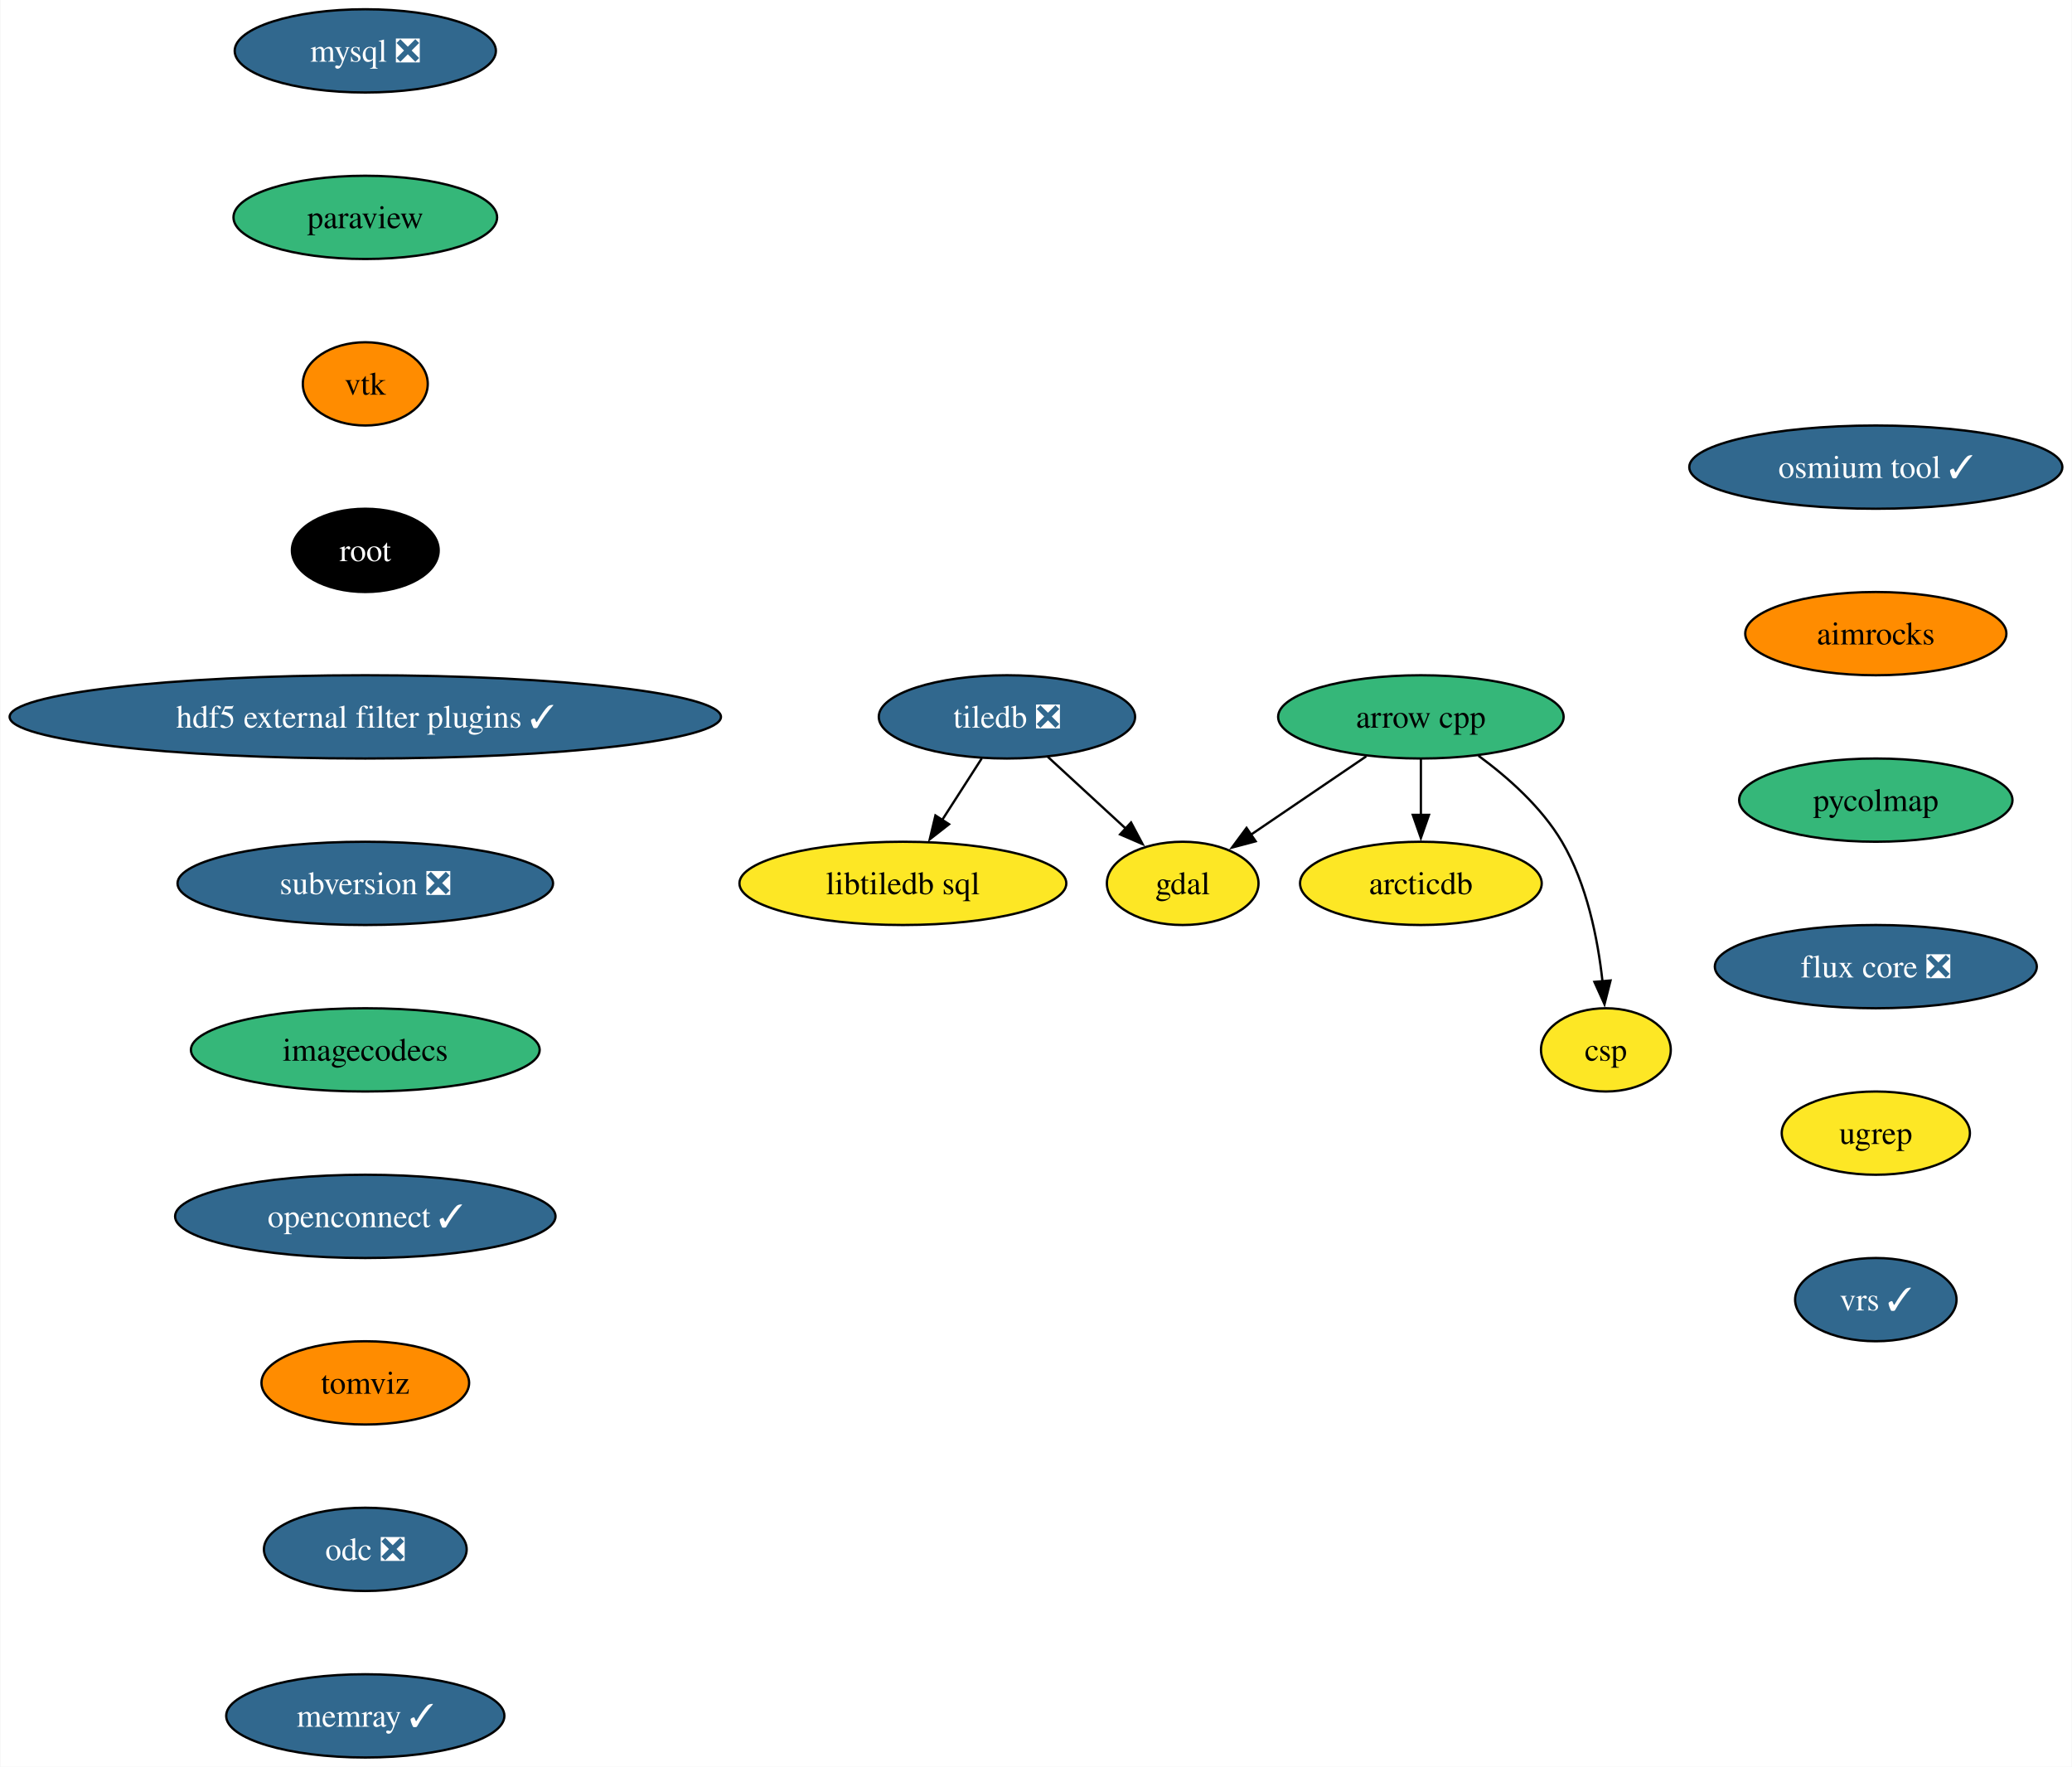
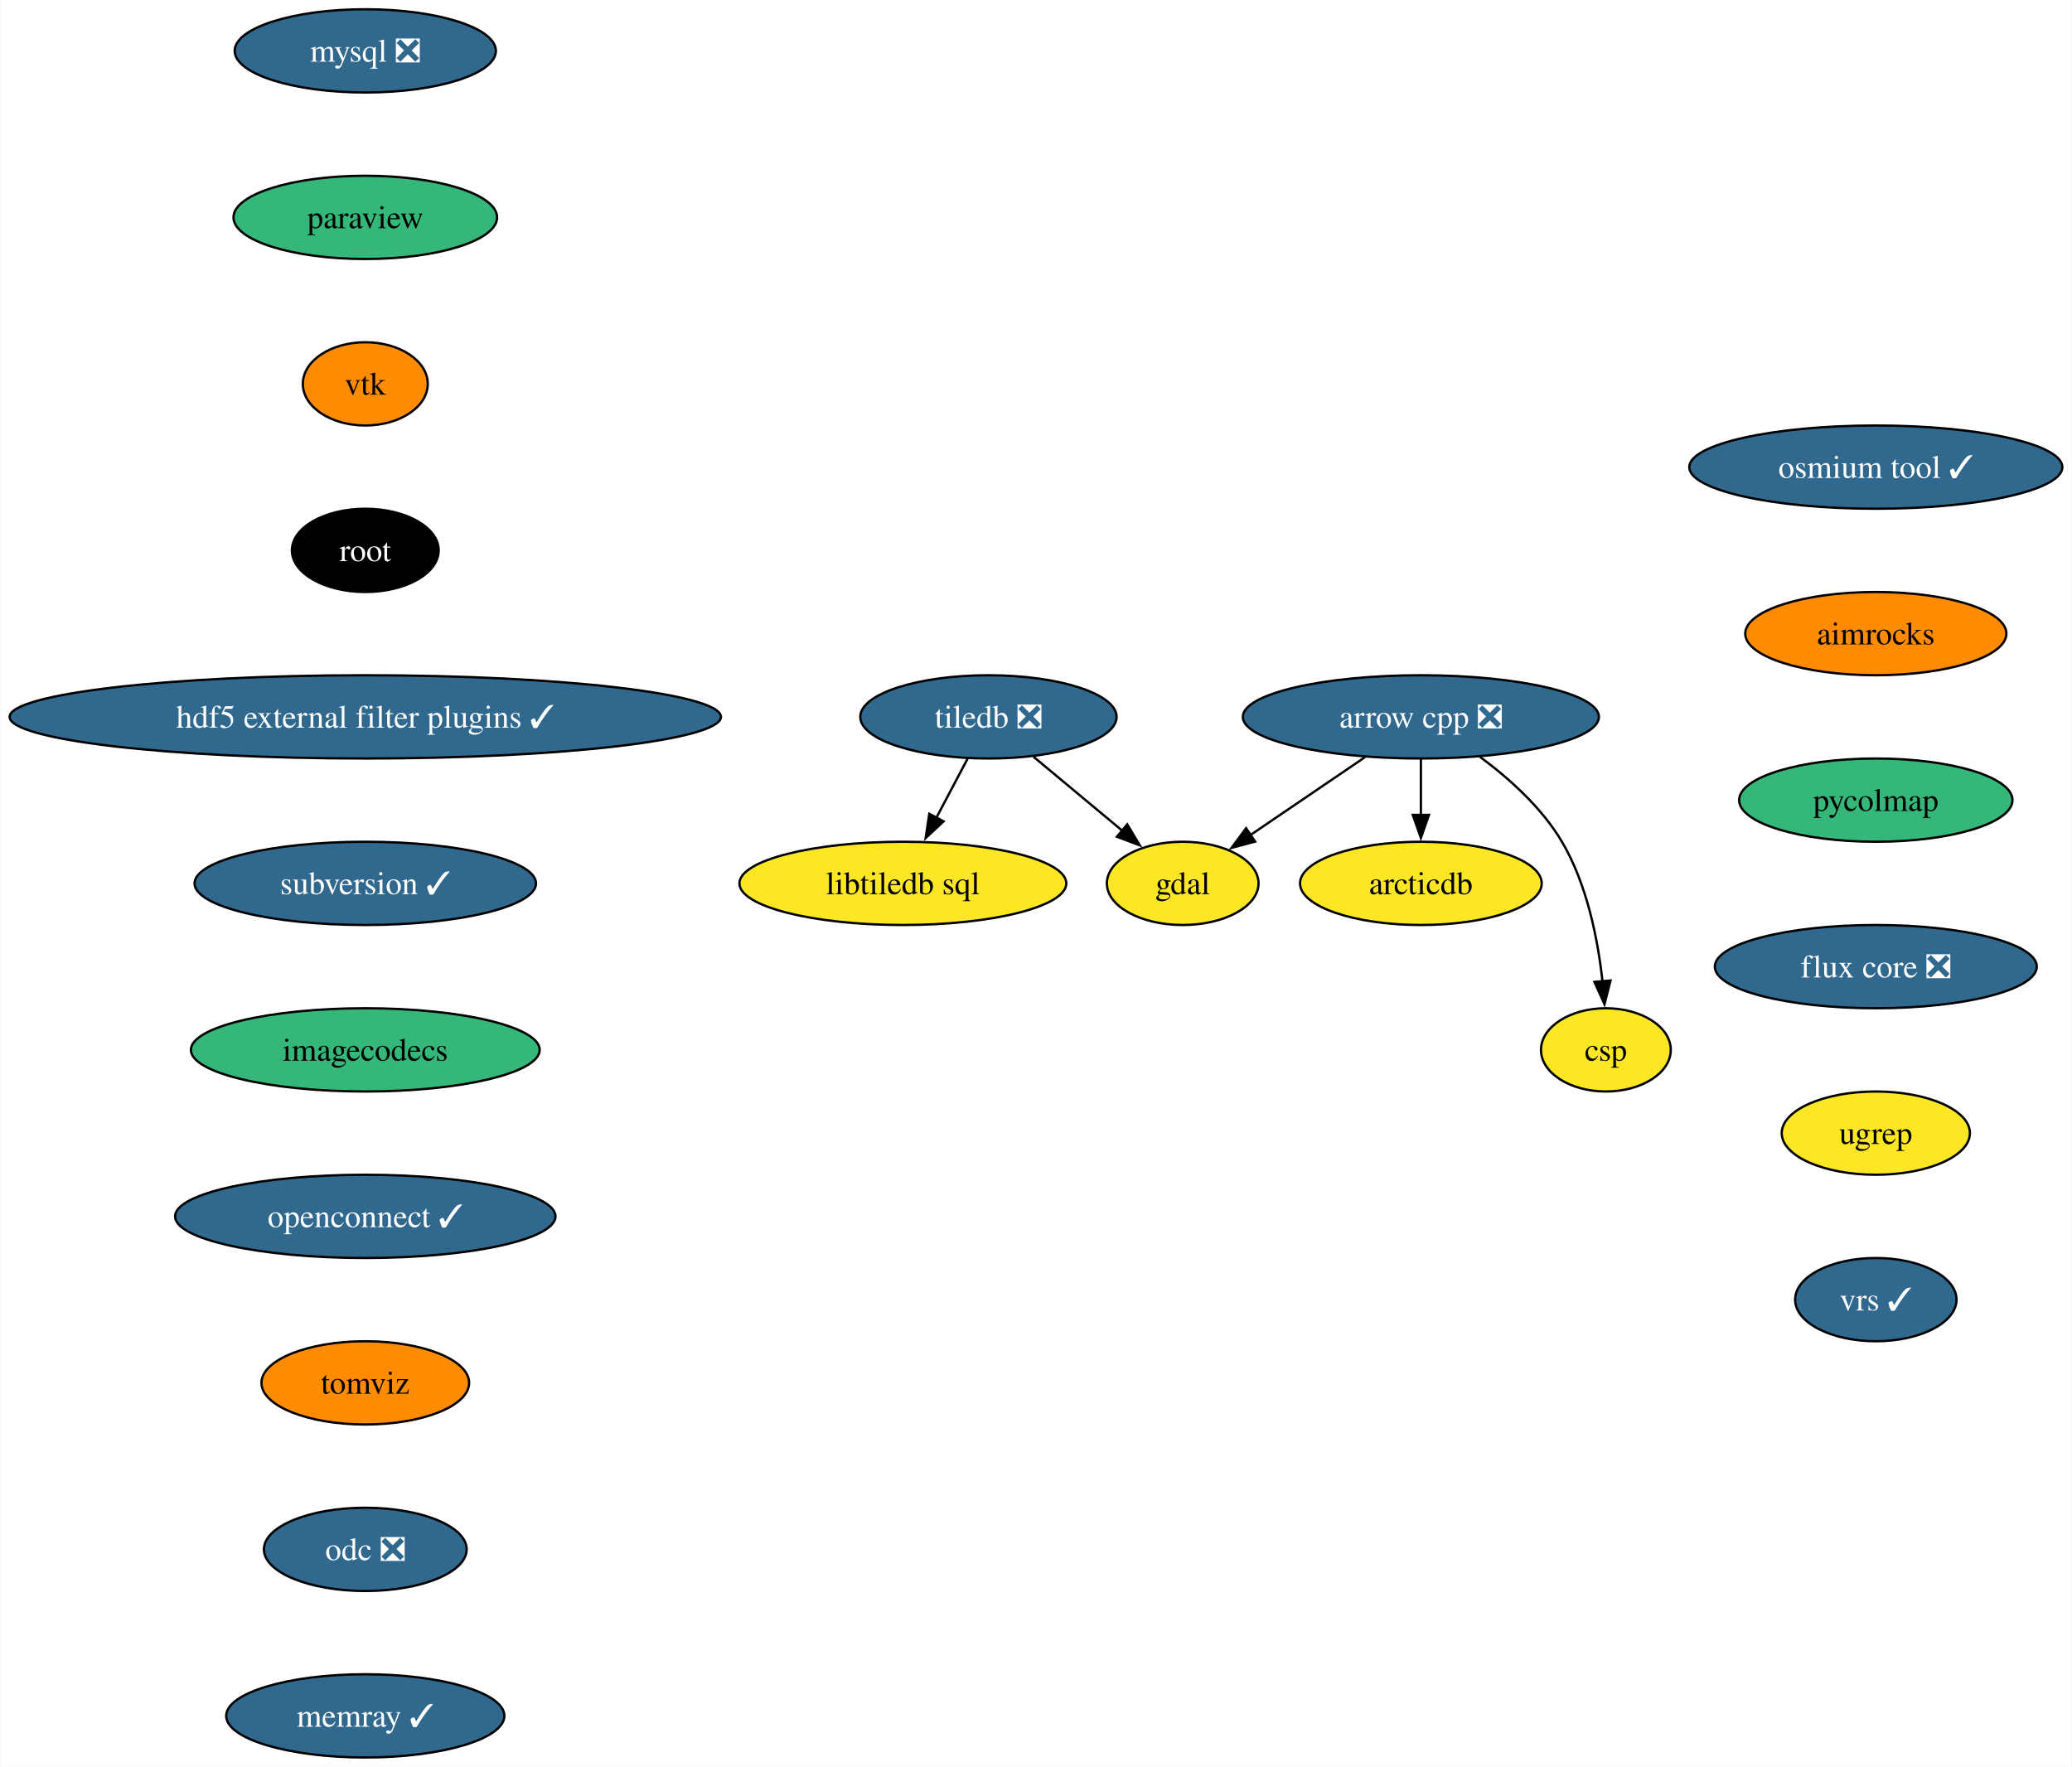
<svg xmlns="http://www.w3.org/2000/svg" xmlns:xlink="http://www.w3.org/1999/xlink" width="896pt" height="764pt" viewBox="0.00 0.00 895.67 764.00">
  <g id="graph0" class="graph" transform="scale(1 1) rotate(0) translate(4 760)">
    <polygon fill="white" stroke="none" points="-4,4 -4,-760 891.67,-760 891.67,4 -4,4" />
    <g id="node1" class="node">
      <g id="a_node1">
-         <a xlink:href="https://github.com/conda-forge/arrow-cpp-feedstock" xlink:title="arrow cpp">
-           <ellipse fill="#35b779" stroke="black" cx="610.27" cy="-450" rx="61.73" ry="18" />
-           <text text-anchor="middle" x="610.27" y="-445.32" font-family="Times,serif" font-size="14.00">arrow cpp</text>
+         <a xlink:href="https://github.com/conda-forge/arrow-cpp-feedstock/pull/1642" xlink:title="arrow cpp ❎">
+           <ellipse fill="#31688e" stroke="black" cx="610.27" cy="-450" rx="76.99" ry="18" />
+           <text text-anchor="middle" x="610.27" y="-445.32" font-family="Times,serif" font-size="14.00" fill="white">arrow cpp ❎</text>
        </a>
      </g>
    </g>
    <g id="node2" class="node">
      <g id="a_node2">
        <a xlink:href="https://github.com/conda-forge/gdal-feedstock" xlink:title="gdal">
          <ellipse fill="#fde725" stroke="black" cx="507.27" cy="-378" rx="32.79" ry="18" />
          <text text-anchor="middle" x="507.27" y="-373.32" font-family="Times,serif" font-size="14.00">gdal</text>
        </a>
      </g>
    </g>
    <g id="edge1" class="edge">
-       <path fill="none" stroke="black" d="M586.64,-432.94C571.79,-422.85 552.51,-409.74 536.67,-398.98" />
-       <polygon fill="black" stroke="black" points="538.82,-396.2 528.58,-393.48 534.88,-401.99 538.82,-396.2" />
+       <path fill="none" stroke="black" d="M586.13,-432.59C571.25,-422.48 552.1,-409.46 536.39,-398.79" />
+       <polygon fill="black" stroke="black" points="538.61,-396.07 528.38,-393.34 534.68,-401.86 538.61,-396.07" />
    </g>
    <g id="node3" class="node">
      <g id="a_node3">
        <a xlink:href="https://github.com/conda-forge/arcticdb-feedstock" xlink:title="arcticdb">
          <ellipse fill="#fde725" stroke="black" cx="610.27" cy="-378" rx="52.26" ry="18" />
          <text text-anchor="middle" x="610.27" y="-373.32" font-family="Times,serif" font-size="14.00">arcticdb</text>
        </a>
      </g>
    </g>
    <g id="edge2" class="edge">
      <path fill="none" stroke="black" d="M610.27,-431.7C610.27,-424.41 610.27,-415.73 610.27,-407.54" />
      <polygon fill="black" stroke="black" points="613.77,-407.62 610.27,-397.62 606.77,-407.62 613.77,-407.62" />
    </g>
    <g id="node4" class="node">
      <g id="a_node4">
        <a xlink:href="https://github.com/conda-forge/csp-feedstock" xlink:title="csp">
          <ellipse fill="#fde725" stroke="black" cx="690.27" cy="-306" rx="28.06" ry="18" />
          <text text-anchor="middle" x="690.27" y="-301.32" font-family="Times,serif" font-size="14.00">csp</text>
        </a>
      </g>
    </g>
    <g id="edge3" class="edge">
-       <path fill="none" stroke="black" d="M635.15,-433.21C647.85,-423.89 662.44,-410.98 671.27,-396 682.09,-377.67 686.78,-353.99 688.8,-335.66" />
+       <path fill="none" stroke="black" d="M635.77,-432.76C648.32,-423.47 662.58,-410.74 671.27,-396 682.09,-377.67 686.78,-353.99 688.8,-335.66" />
      <polygon fill="black" stroke="black" points="692.28,-336 689.67,-325.74 685.31,-335.4 692.28,-336" />
    </g>
    <g id="node5" class="node">
      <g id="a_node5">
        <a xlink:href="https://github.com/conda-forge/mysql-feedstock/pull/105" xlink:title="mysql ❎">
          <ellipse fill="#31688e" stroke="black" cx="153.8" cy="-738" rx="56.47" ry="18" />
          <text text-anchor="middle" x="153.8" y="-733.33" font-family="Times,serif" font-size="14.00" fill="white">mysql ❎</text>
        </a>
      </g>
    </g>
    <g id="node6" class="node">
      <g id="a_node6">
        <a xlink:href="https://github.com/conda-forge/paraview-feedstock" xlink:title="paraview">
          <ellipse fill="#35b779" stroke="black" cx="153.8" cy="-666" rx="57" ry="18" />
          <text text-anchor="middle" x="153.8" y="-661.33" font-family="Times,serif" font-size="14.00">paraview</text>
        </a>
      </g>
    </g>
    <g id="node7" class="node">
      <g id="a_node7">
        <a xlink:href="https://github.com/conda-forge/vtk-feedstock" xlink:title="vtk">
          <ellipse fill="#ff8c00" stroke="black" cx="153.8" cy="-594" rx="27.01" ry="18" />
          <text text-anchor="middle" x="153.8" y="-589.33" font-family="Times,serif" font-size="14.00">vtk</text>
        </a>
      </g>
    </g>
    <g id="node10" class="node">
      <g id="a_node10">
        <a xlink:href="https://github.com/conda-forge/root-feedstock" xlink:title="root">
          <ellipse fill="#000000" stroke="black" cx="153.8" cy="-522" rx="31.74" ry="18" />
          <text text-anchor="middle" x="153.8" y="-517.33" font-family="Times,serif" font-size="14.00" fill="white">root</text>
        </a>
      </g>
    </g>
    <g id="node8" class="node">
      <g id="a_node8">
        <a xlink:href="https://github.com/conda-forge/tiledb-feedstock/pull/388" xlink:title="tiledb ❎">
-           <ellipse fill="#31688e" stroke="black" cx="431.27" cy="-450" rx="55.42" ry="18" />
-           <text text-anchor="middle" x="431.27" y="-445.32" font-family="Times,serif" font-size="14.00" fill="white">tiledb ❎</text>
+           <ellipse fill="#31688e" stroke="black" cx="423.27" cy="-450" rx="55.42" ry="18" />
+           <text text-anchor="middle" x="423.27" y="-445.32" font-family="Times,serif" font-size="14.00" fill="white">tiledb ❎</text>
        </a>
      </g>
    </g>
    <g id="edge6" class="edge">
-       <path fill="none" stroke="black" d="M448.9,-432.76C458.94,-423.52 471.66,-411.8 482.67,-401.67" />
-       <polygon fill="black" stroke="black" points="484.94,-404.33 489.93,-394.98 480.2,-399.18 484.94,-404.33" />
+       <path fill="none" stroke="black" d="M442.76,-432.76C454.22,-423.21 468.87,-411.01 481.31,-400.64" />
+       <polygon fill="black" stroke="black" points="483.29,-403.54 488.73,-394.45 478.81,-398.16 483.29,-403.54" />
    </g>
    <g id="node9" class="node">
      <g id="a_node9">
        <a xlink:href="https://github.com/conda-forge/libtiledb-sql-feedstock" xlink:title="libtiledb sql">
          <ellipse fill="#fde725" stroke="black" cx="386.27" cy="-378" rx="70.68" ry="18" />
          <text text-anchor="middle" x="386.27" y="-373.32" font-family="Times,serif" font-size="14.00">libtiledb sql</text>
        </a>
      </g>
    </g>
    <g id="edge7" class="edge">
-       <path fill="none" stroke="black" d="M420.38,-432.05C415.24,-424.06 408.99,-414.33 403.25,-405.4" />
-       <polygon fill="black" stroke="black" points="406.24,-403.58 397.89,-397.06 400.35,-407.37 406.24,-403.58" />
+       <path fill="none" stroke="black" d="M414.32,-432.05C410.24,-424.35 405.32,-415.03 400.74,-406.36" />
+       <polygon fill="black" stroke="black" points="403.88,-404.82 396.11,-397.61 397.69,-408.09 403.88,-404.82" />
    </g>
    <g id="node11" class="node">
      <g id="a_node11">
        <a xlink:href="https://github.com/conda-forge/hdf5-external-filter-plugins-feedstock/pull/25" xlink:title="hdf5 external filter plugins ✓">
          <ellipse fill="#31688e" stroke="black" cx="153.8" cy="-450" rx="153.8" ry="18" />
          <text text-anchor="middle" x="153.8" y="-445.32" font-family="Times,serif" font-size="14.00" fill="white">hdf5 external filter plugins ✓</text>
        </a>
      </g>
    </g>
    <g id="node12" class="node">
      <g id="a_node12">
-         <a xlink:href="https://github.com/conda-forge/subversion-feedstock/pull/33" xlink:title="subversion ❎">
-           <ellipse fill="#31688e" stroke="black" cx="153.8" cy="-378" rx="81.2" ry="18" />
-           <text text-anchor="middle" x="153.8" y="-373.32" font-family="Times,serif" font-size="14.00" fill="white">subversion ❎</text>
+         <a xlink:href="https://github.com/conda-forge/subversion-feedstock/pull/33" xlink:title="subversion ✓">
+           <ellipse fill="#31688e" stroke="black" cx="153.8" cy="-378" rx="73.83" ry="18" />
+           <text text-anchor="middle" x="153.8" y="-373.32" font-family="Times,serif" font-size="14.00" fill="white">subversion ✓</text>
        </a>
      </g>
    </g>
    <g id="node13" class="node">
      <g id="a_node13">
        <a xlink:href="https://github.com/conda-forge/imagecodecs-feedstock" xlink:title="imagecodecs">
          <ellipse fill="#35b779" stroke="black" cx="153.8" cy="-306" rx="75.41" ry="18" />
          <text text-anchor="middle" x="153.8" y="-301.32" font-family="Times,serif" font-size="14.00">imagecodecs</text>
        </a>
      </g>
    </g>
    <g id="node14" class="node">
      <g id="a_node14">
        <a xlink:href="https://github.com/conda-forge/openconnect-feedstock/pull/32" xlink:title="openconnect ✓">
          <ellipse fill="#31688e" stroke="black" cx="153.8" cy="-234" rx="82.25" ry="18" />
          <text text-anchor="middle" x="153.8" y="-229.32" font-family="Times,serif" font-size="14.00" fill="white">openconnect ✓</text>
        </a>
      </g>
    </g>
    <g id="node15" class="node">
      <g id="a_node15">
        <a xlink:href="https://github.com/conda-forge/tomviz-feedstock" xlink:title="tomviz">
          <ellipse fill="#ff8c00" stroke="black" cx="153.8" cy="-162" rx="44.9" ry="18" />
          <text text-anchor="middle" x="153.8" y="-157.32" font-family="Times,serif" font-size="14.00">tomviz</text>
        </a>
      </g>
    </g>
    <g id="node16" class="node">
      <g id="a_node16">
        <a xlink:href="https://github.com/conda-forge/odc-feedstock/pull/3" xlink:title="odc ❎">
          <ellipse fill="#31688e" stroke="black" cx="153.8" cy="-90" rx="43.84" ry="18" />
          <text text-anchor="middle" x="153.8" y="-85.33" font-family="Times,serif" font-size="14.00" fill="white">odc ❎</text>
        </a>
      </g>
    </g>
    <g id="node17" class="node">
      <g id="a_node17">
        <a xlink:href="https://github.com/conda-forge/memray-feedstock/pull/44" xlink:title="memray ✓">
          <ellipse fill="#31688e" stroke="black" cx="153.8" cy="-18" rx="60.15" ry="18" />
          <text text-anchor="middle" x="153.8" y="-13.32" font-family="Times,serif" font-size="14.00" fill="white">memray ✓</text>
        </a>
      </g>
    </g>
    <g id="node18" class="node">
      <g id="a_node18">
        <a xlink:href="https://github.com/conda-forge/osmium-tool-feedstock/pull/11" xlink:title="osmium tool ✓">
          <ellipse fill="#31688e" stroke="black" cx="807" cy="-558" rx="80.67" ry="18" />
          <text text-anchor="middle" x="807" y="-553.33" font-family="Times,serif" font-size="14.00" fill="white">osmium tool ✓</text>
        </a>
      </g>
    </g>
    <g id="node19" class="node">
      <g id="a_node19">
        <a xlink:href="https://github.com/conda-forge/aimrocks-feedstock" xlink:title="aimrocks">
          <ellipse fill="#ff8c00" stroke="black" cx="807" cy="-486" rx="56.47" ry="18" />
          <text text-anchor="middle" x="807" y="-481.32" font-family="Times,serif" font-size="14.00">aimrocks</text>
        </a>
      </g>
    </g>
    <g id="node20" class="node">
      <g id="a_node20">
        <a xlink:href="https://github.com/conda-forge/pycolmap-feedstock" xlink:title="pycolmap">
          <ellipse fill="#35b779" stroke="black" cx="807" cy="-414" rx="59.1" ry="18" />
          <text text-anchor="middle" x="807" y="-409.32" font-family="Times,serif" font-size="14.00">pycolmap</text>
        </a>
      </g>
    </g>
    <g id="node21" class="node">
      <g id="a_node21">
        <a xlink:href="https://github.com/conda-forge/flux-core-feedstock/pull/66" xlink:title="flux core ❎">
          <ellipse fill="#31688e" stroke="black" cx="807" cy="-342" rx="69.62" ry="18" />
          <text text-anchor="middle" x="807" y="-337.32" font-family="Times,serif" font-size="14.00" fill="white">flux core ❎</text>
        </a>
      </g>
    </g>
    <g id="node22" class="node">
      <g id="a_node22">
        <a xlink:href="https://github.com/conda-forge/ugrep-feedstock" xlink:title="ugrep">
          <ellipse fill="#fde725" stroke="black" cx="807" cy="-270" rx="40.69" ry="18" />
          <text text-anchor="middle" x="807" y="-265.32" font-family="Times,serif" font-size="14.00">ugrep</text>
        </a>
      </g>
    </g>
    <g id="node23" class="node">
      <g id="a_node23">
        <a xlink:href="https://github.com/conda-forge/vrs-feedstock/pull/10" xlink:title="vrs ✓">
          <ellipse fill="#31688e" stroke="black" cx="807" cy="-198" rx="34.9" ry="18" />
          <text text-anchor="middle" x="807" y="-193.32" font-family="Times,serif" font-size="14.00" fill="white">vrs ✓</text>
        </a>
      </g>
    </g>
  </g>
</svg>
